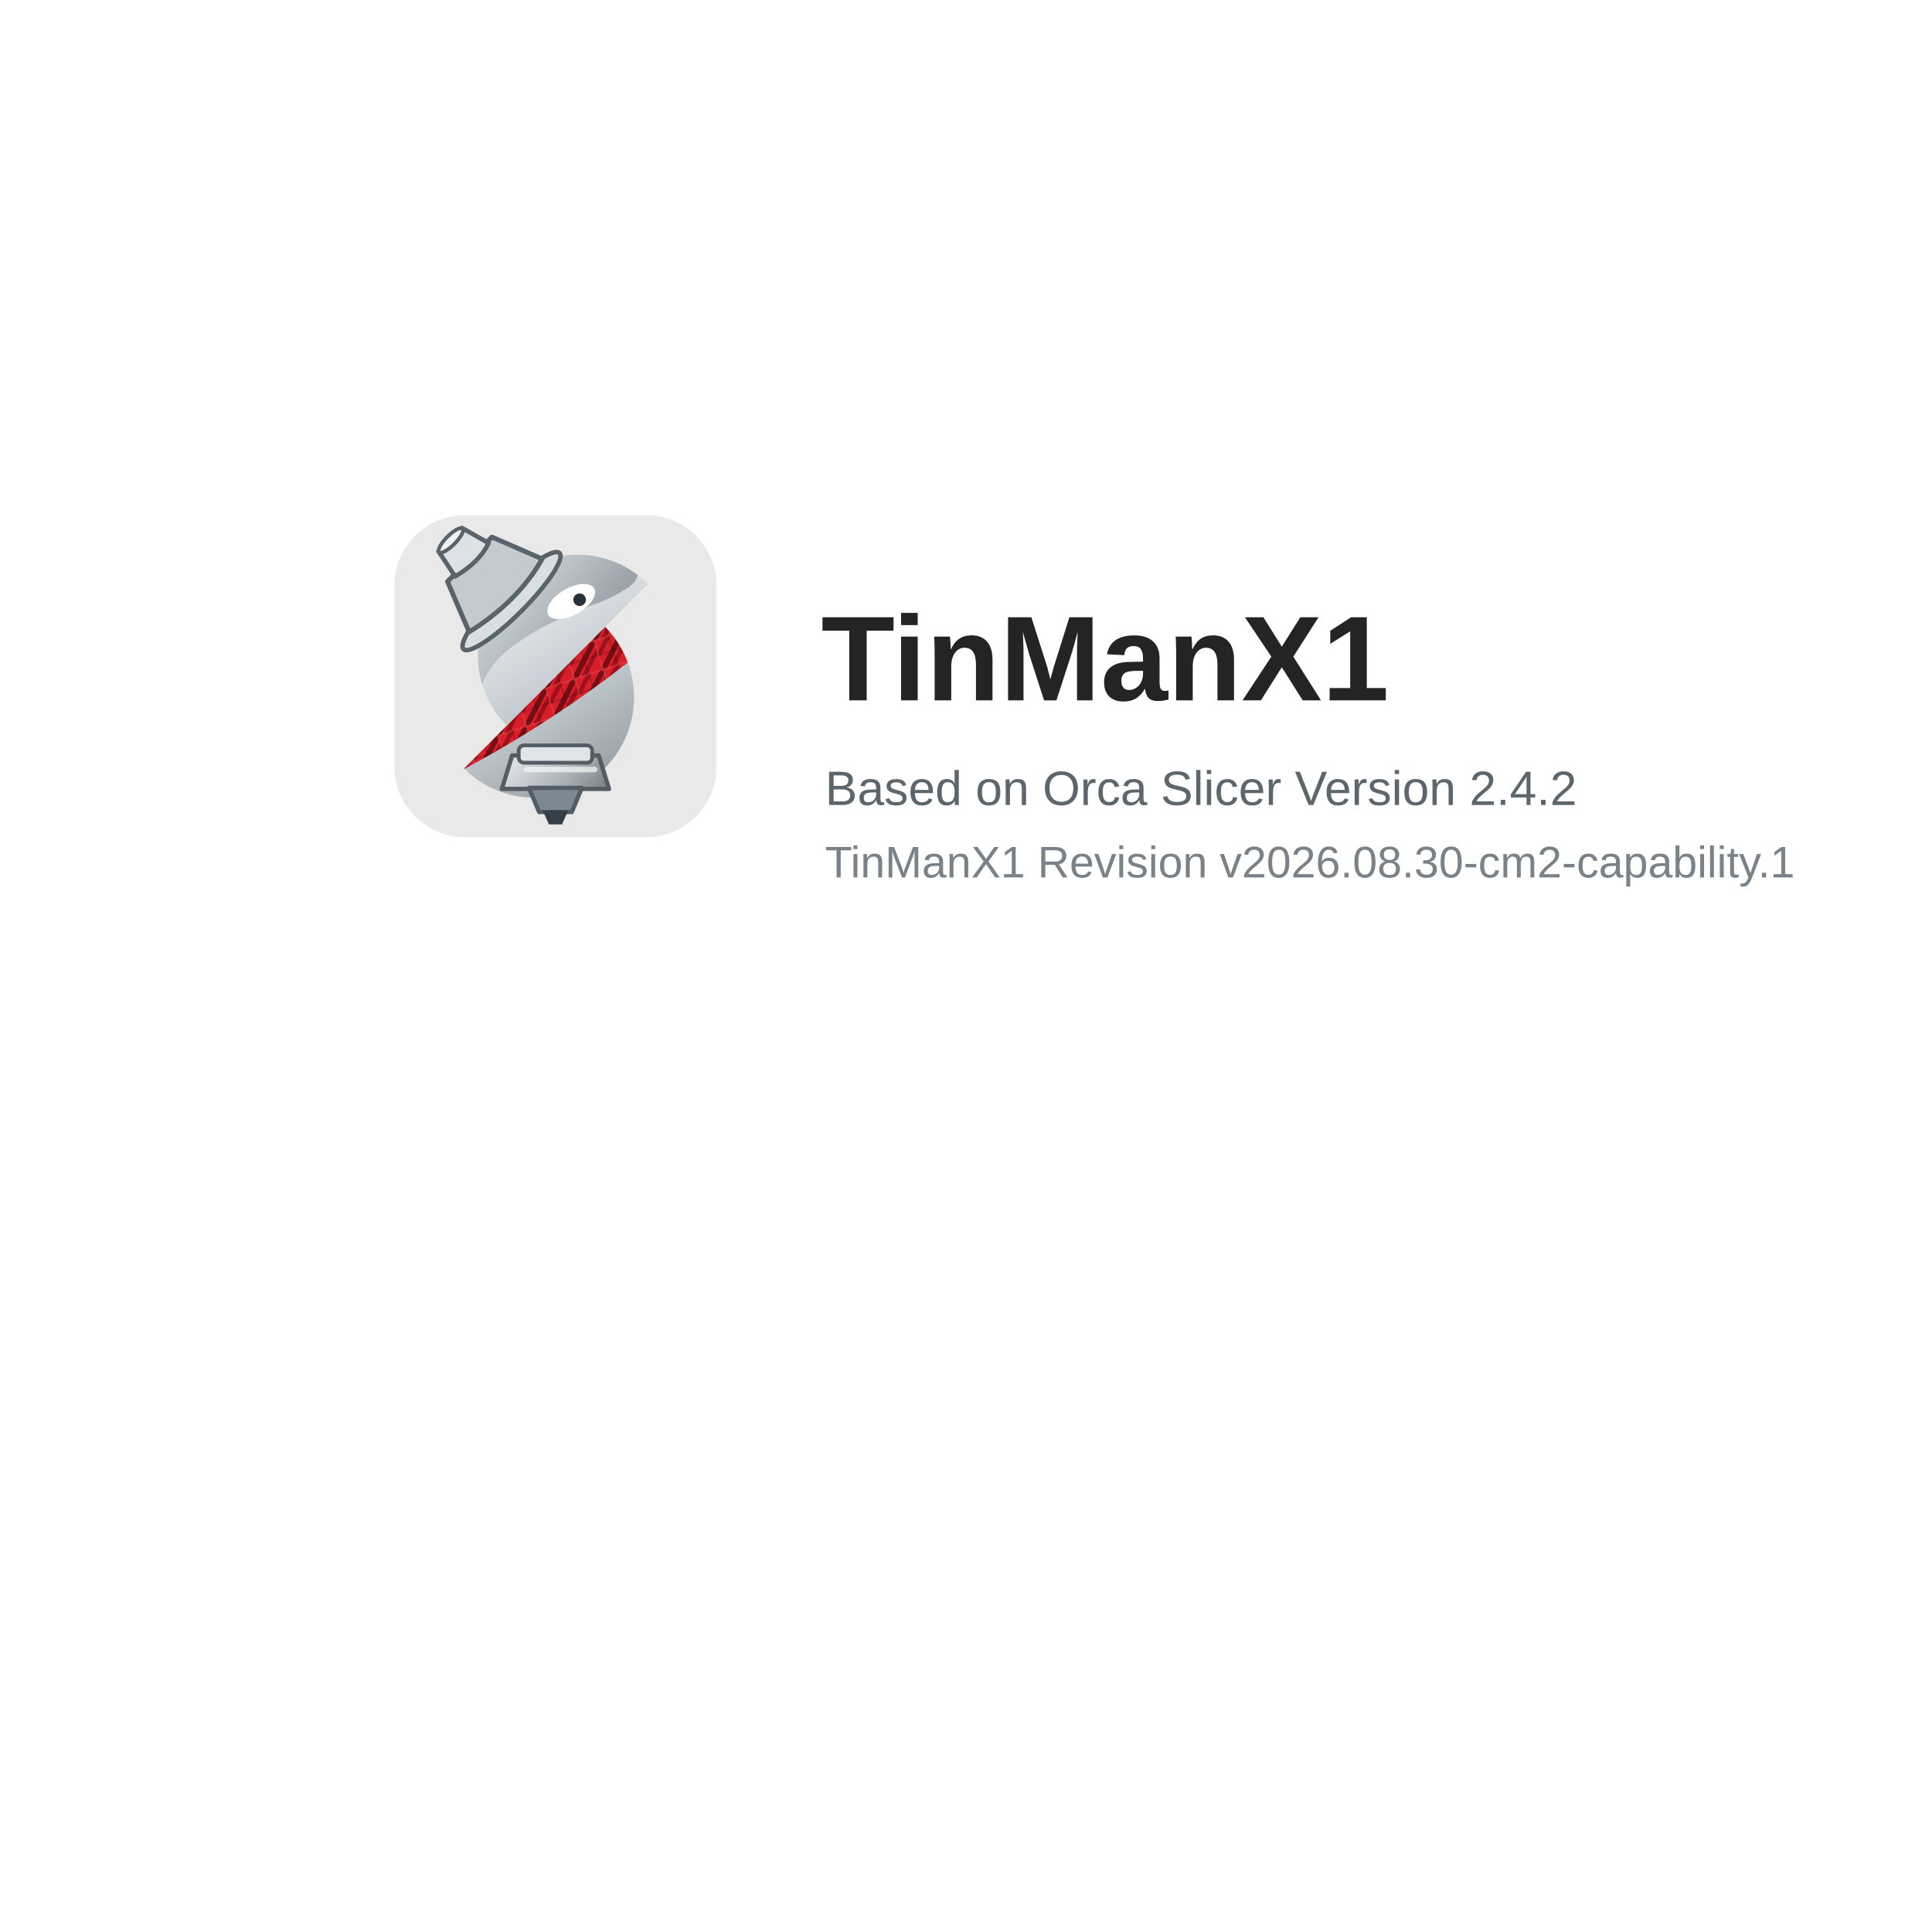
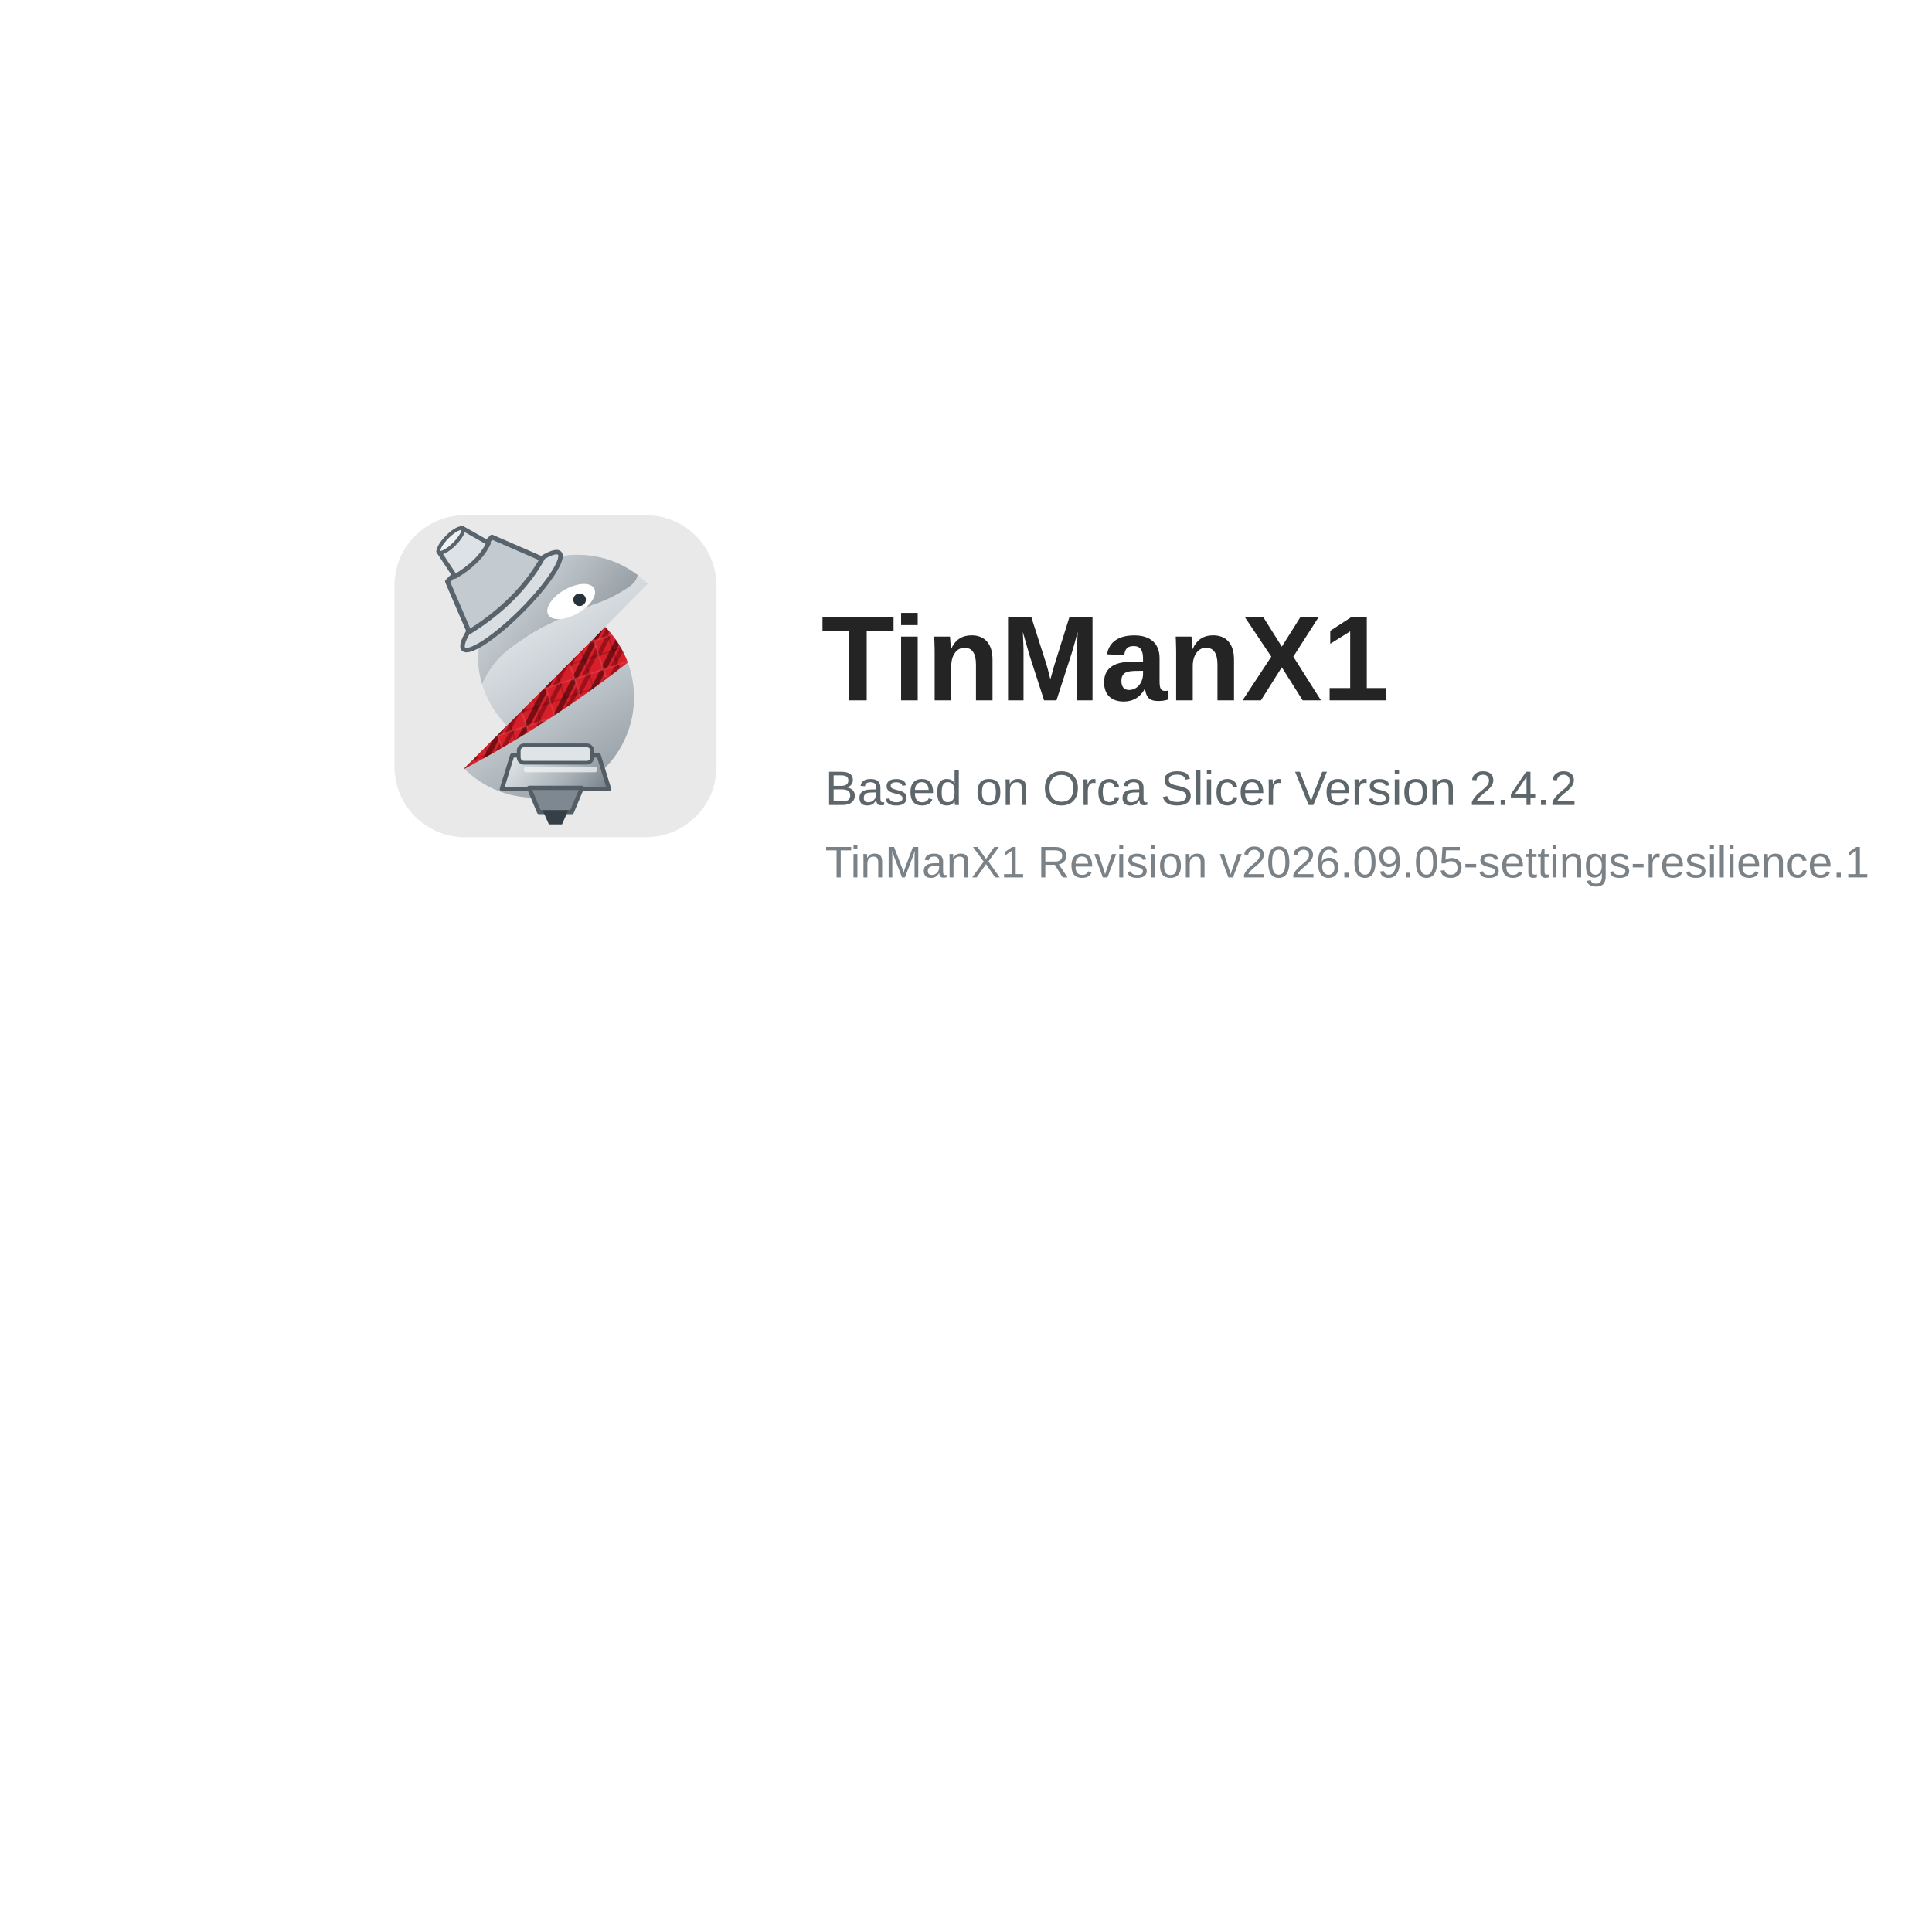
<svg xmlns="http://www.w3.org/2000/svg" width="480" height="480" viewBox="0 0 480 480">
  <defs>
    <linearGradient id="tmxSilver" x1="18" y1="8" x2="47" y2="55" gradientUnits="userSpaceOnUse">
      <stop offset="0" stop-color="#f7f9fa" />
      <stop offset=".52" stop-color="#c7ced3" />
      <stop offset="1" stop-color="#8d969d" />
    </linearGradient>
    <linearGradient id="tmxDarkSilver" x1="19" y1="10" x2="49" y2="35" gradientUnits="userSpaceOnUse">
      <stop offset="0" stop-color="#dce2e6" />
      <stop offset="1" stop-color="#6f7981" />
    </linearGradient>
    <linearGradient id="tmxNozzle" x1="24" y1="43" x2="43" y2="60" gradientUnits="userSpaceOnUse">
      <stop offset="0" stop-color="#eef2f4" />
      <stop offset=".55" stop-color="#a8b0b6" />
      <stop offset="1" stop-color="#59636c" />
    </linearGradient>
    <pattern id="tmxCarbonRed" width="6" height="6" patternUnits="userSpaceOnUse" patternTransform="rotate(-18)">
      <rect width="6" height="6" fill="#D71F2A" />
      <path d="M-2 1 1-2M0 6 6 0M5 8 8 5" fill="none" stroke="#250204" stroke-width="1.05" opacity=".55" />
      <path d="M-2 5 5-2M1 7 7 1" fill="none" stroke="#7c0810" stroke-width=".85" opacity=".62" />
      <path d="M0 0h6v6h-6z" fill="none" stroke="#f06a70" stroke-width=".35" opacity=".28" />
      <path d="M0 3h6M3 0v6" fill="none" stroke="#180102" stroke-width=".28" opacity=".22" />
    </pattern>
  </defs>
  <rect width="480" height="480" fill="#ffffff" />
  <g transform="translate(98 128)">
    <g transform="scale(1.25)">
      <rect width="64" height="64" rx="14" fill="#e9e9e9" />
      <path d="M13.84,50.354a19.7,19.7,0,0,0,13.883,5.79A19.944,19.944,0,0,0,41.858,22.182Z" fill="url(#tmxSilver)" />
      <path d="M41.858,22.181,13.84,50.354l.061.059A220.548,220.548,0,0,0,46.378,29.277a19.964,19.964,0,0,0-4.52-7.1" fill="url(#tmxCarbonRed)" />
      <path d="M36.381,7.856A19.943,19.943,0,0,0,22.327,41.818L50.345,13.646a19.693,19.693,0,0,0-13.964-5.79" fill="url(#tmxSilver)" />
      <path d="M36.381,7.856A19.636,19.636,0,0,0,26.04,10.782a22.742,22.742,0,0,0-5.91-.745,23.084,23.084,0,0,0-9.477,2.124.632.632,0,0,0,.129,1.191,13.52,13.52,0,0,1,8.069,5.137A20.06,20.06,0,0,0,17.41,33.534a19.873,19.873,0,0,1,2-3.488c1.819-2.5,3.743-3.8,6.585-5.723,2.093-1.416,5-3.077,13.359-6.512a28.421,28.421,0,0,0,6.12-2.821c1.4-.831,2.461-1.615,2.8-2.842.024-.086.045-.172.065-.256A19.655,19.655,0,0,0,36.381,7.856" fill="url(#tmxDarkSilver)" />
      <path d="M39.69,14.551c.727,1.285-.728,3.495-3.249,4.937s-5.154,1.569-5.88.284.727-3.495,3.248-4.937,5.154-1.569,5.881-.284" fill="#fff" />
      <circle cx="36.8" cy="16.8" r="1.25" fill="#28323a" />
      <g transform="translate(-17 1) rotate(-45 34.2 12.5) scale(1.05)">
        <ellipse cx="34.25" cy="18.4" rx="12.85" ry="2.65" fill="#d9dee2" stroke="#59636c" stroke-width=".85" />
        <path d="M28.3,7.2h11.9l3.8,9.65c-5.75,1.65-12.65,1.65-19.55,0Z" fill="#c3cbd0" stroke="#59636c" stroke-width=".9" stroke-linejoin="round" />
        <path d="M31.15,1.95h6.25l1.55,5.6c-2.45.9-5.4.9-8.95,0Z" fill="#dce2e6" stroke="#59636c" stroke-width=".85" stroke-linejoin="round" />
        <ellipse cx="34.25" cy="2.15" rx="3.15" ry=".95" fill="#eef2f4" stroke="#59636c" stroke-width=".7" />
      </g>
      <path d="M23.4,47.75h17.2l2.05,6.65H21.35Z" fill="url(#tmxNozzle)" stroke="#525d65" stroke-width=".85" stroke-linejoin="round" />
      <path d="M26.75,54.2h10.5l-2,4.8h-6.5Z" fill="#7e8890" stroke="#525d65" stroke-width=".85" stroke-linejoin="round" />
      <path d="M29.45,58.65h5.1l-1.25,2.8h-2.6Z" fill="#353f47" />
      <rect x="24.7" y="45.75" width="14.6" height="3.45" rx="1.05" fill="#dfe4e7" stroke="#525d65" stroke-width=".75" />
      <path d="M26.25,50.55h13.55" fill="none" stroke="#f4f6f7" stroke-width="1.1" stroke-linecap="round" opacity=".72" />
    </g>
    <text x="106" y="46" font-family="Arial, Helvetica, sans-serif" font-size="30" font-weight="700" fill="#242424">TinManX1</text>
    <text x="107" y="72" font-family="Arial, Helvetica, sans-serif" font-size="12" fill="#5d666b">Based on Orca Slicer Version 2.4.2</text>
-     <text x="107" y="90" font-family="Arial, Helvetica, sans-serif" font-size="11" fill="#7a8287">TinManX1 Revision v2026.08.30-cm2-capability.1</text>
+     <text x="107" y="90" font-family="Arial, Helvetica, sans-serif" font-size="11" fill="#7a8287">TinManX1 Revision v2026.09.05-settings-resilience.1</text>
  </g>
</svg>
